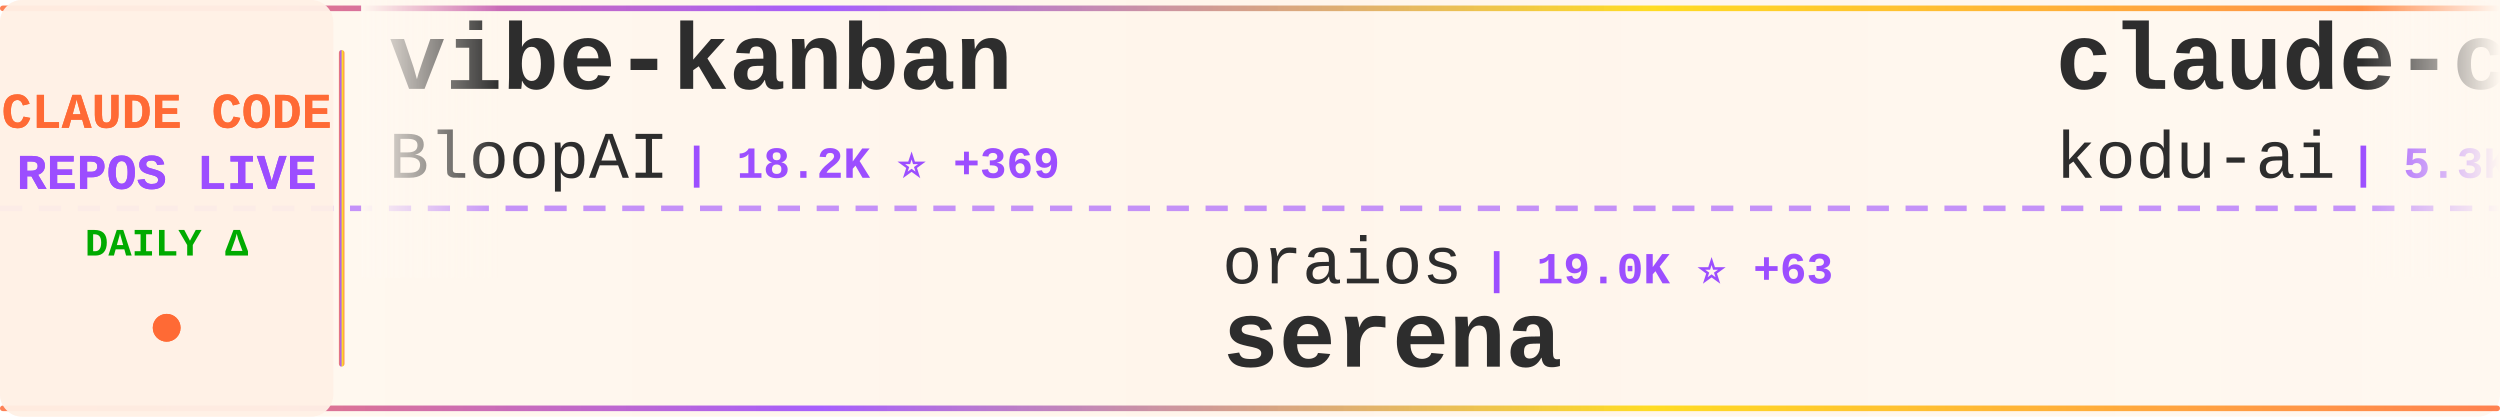
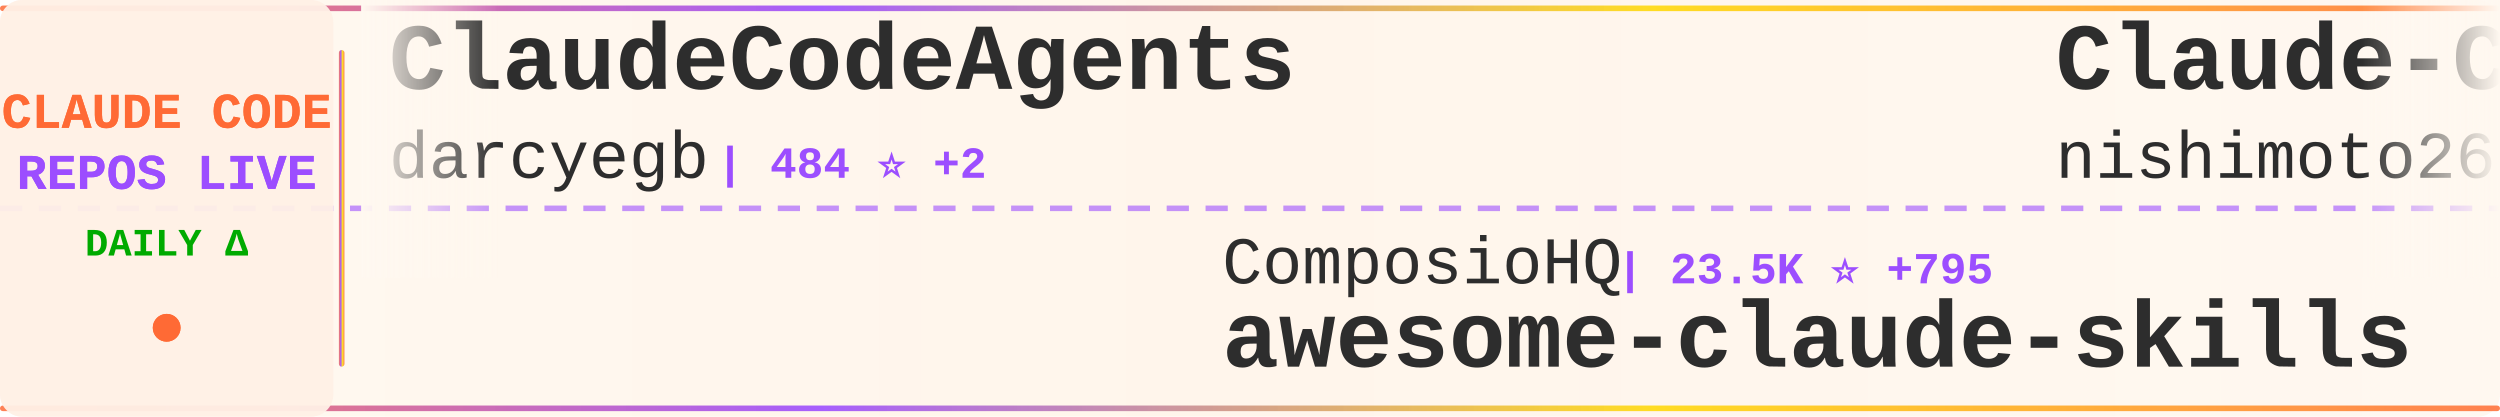
<svg xmlns="http://www.w3.org/2000/svg" width="900" height="150">
  <defs>
    <linearGradient id="tickerBg" x1="0%" y1="0%" x2="100%" y2="0%">
      <stop offset="0%" style="stop-color:#fff8f0;stop-opacity:0.98" />
      <stop offset="50%" style="stop-color:#fff5eb;stop-opacity:1" />
      <stop offset="100%" style="stop-color:#fff8f0;stop-opacity:0.98" />
    </linearGradient>
    <linearGradient id="borderGrad" x1="0%" y1="0%" x2="100%" y2="0%">
      <stop offset="0%" style="stop-color:#FF6B35;stop-opacity:0.85">
        <animate attributeName="stop-opacity" values="0.85;1;0.85" dur="2s" repeatCount="indefinite" />
      </stop>
      <stop offset="33%" style="stop-color:#9C4EFF;stop-opacity:0.9">
        <animate attributeName="stop-opacity" values="0.9;1;0.9" dur="2.2s" repeatCount="indefinite" />
      </stop>
      <stop offset="66%" style="stop-color:#FFD700;stop-opacity:0.85">
        <animate attributeName="stop-opacity" values="0.85;1;0.85" dur="1.8s" repeatCount="indefinite" />
      </stop>
      <stop offset="100%" style="stop-color:#FF6B35;stop-opacity:0.85">
        <animate attributeName="stop-opacity" values="0.85;1;0.85" dur="2s" repeatCount="indefinite" />
      </stop>
    </linearGradient>
    <filter id="textGlow">
      <feGaussianBlur stdDeviation="0.15" result="coloredBlur" />
      <feMerge>
        <feMergeNode in="coloredBlur" />
        <feMergeNode in="SourceGraphic" />
      </feMerge>
    </filter>
    <filter id="metricGlow">
      <feGaussianBlur stdDeviation="0.2" result="coloredBlur" />
      <feMerge>
        <feMergeNode in="coloredBlur" />
        <feMergeNode in="SourceGraphic" />
      </feMerge>
    </filter>
    <linearGradient id="leftFade" x1="0%" y1="0%" x2="100%" y2="0%">
      <stop offset="0%" style="stop-color:#fff8f0;stop-opacity:1" />
      <stop offset="100%" style="stop-color:#fff8f0;stop-opacity:0" />
    </linearGradient>
    <linearGradient id="rightFade" x1="0%" y1="0%" x2="100%" y2="0%">
      <stop offset="0%" style="stop-color:#fff8f0;stop-opacity:0" />
      <stop offset="100%" style="stop-color:#fff8f0;stop-opacity:1" />
    </linearGradient>
  </defs>
  <rect width="900" height="150" fill="url(#tickerBg)" rx="8" />
  <rect x="0" y="2" width="900" height="2" fill="url(#borderGrad)" rx="1" />
  <rect x="0" y="146" width="900" height="2" fill="url(#borderGrad)" rx="1" />
  <line x1="0" y1="75" x2="900" y2="75" stroke="#9C4EFF" stroke-width="2" stroke-dasharray="8 6" opacity="0.6" />
  <rect x="0" y="0" width="120" height="150" fill="#fff0e6" opacity="0.95" rx="8" />
  <text x="60" y="46" font-family="'Courier New', monospace" font-size="18" font-weight="bold" fill="#FF6B35" text-anchor="middle" filter="url(#textGlow)">
    CLAUDE CODE
  </text>
  <text x="60" y="68" font-family="'Courier New', monospace" font-size="18" font-weight="bold" fill="#9C4EFF" text-anchor="middle" filter="url(#textGlow)">
    REPOS LIVE
  </text>
  <text x="60" y="92" font-family="'Courier New', monospace" font-size="14" font-weight="bold" fill="#00aa00" text-anchor="middle">
    DAILY Δ
  </text>
  <circle cx="60" cy="118" r="5" fill="#FF6B35" filter="url(#metricGlow)">
    <animate attributeName="r" values="4;6;4" dur="1.5s" repeatCount="indefinite" />
    <animate attributeName="opacity" values="0.6;1;0.6" dur="1.5s" repeatCount="indefinite" />
  </circle>
  <rect x="122" y="18" width="2" height="114" fill="url(#borderGrad)" rx="1" />
  <clipPath id="tickerClip">
    <rect x="130" y="0" width="770" height="150" />
  </clipPath>
  <g clip-path="url(#tickerClip)">
    <g id="tickerItems">
      <animateTransform attributeName="transform" attributeType="XML" type="translate" from="0 0" to="-3000 0" dur="54s" repeatCount="indefinite" />
      <g transform="translate(0, 0)">
-         <text x="140" y="32" font-family="'Courier New', monospace" font-size="34" font-weight="bold" fill="#2d2d2d">vibe-kanban</text>
-         <text x="140" y="64" font-family="'Courier New', monospace" font-size="24" font-weight="normal" fill="#2d2d2d" opacity="1.0">BloopAI</text>
-         <text x="246" y="64" font-family="'Courier New', monospace" font-size="16" font-weight="bold" fill="#9C4EFF"> | 18.2K ⭐ +369</text>
+         <text x="140" y="32" font-family="'Courier New', monospace" font-size="34" font-weight="bold" fill="#2d2d2d">ClaudeCodeAgents</text>
+         <text x="140" y="64" font-family="'Courier New', monospace" font-size="24" font-weight="normal" fill="#2d2d2d" opacity="1.0">darcyegb</text>
+         <text x="258" y="64" font-family="'Courier New', monospace" font-size="16" font-weight="bold" fill="#9C4EFF"> | 484 ⭐ +2</text>
      </g>
      <g transform="translate(300, 0)">
+         <text x="140" y="102" font-family="'Courier New', monospace" font-size="24" font-weight="normal" fill="#2d2d2d" opacity="1.0">ComposioHQ</text>
+         <text x="282" y="102" font-family="'Courier New', monospace" font-size="16" font-weight="bold" fill="#9C4EFF"> | 23.5K ⭐ +795</text>
+         <text x="140" y="132" font-family="'Courier New', monospace" font-size="34" font-weight="bold" fill="#2d2d2d">awesome-claude-skills</text>
+       </g>
+       <g transform="translate(600, 0)">
+         <text x="140" y="32" font-family="'Courier New', monospace" font-size="34" font-weight="bold" fill="#2d2d2d">Claude-Code-Communicatio...</text>
+         <text x="140" y="64" font-family="'Courier New', monospace" font-size="24" font-weight="normal" fill="#2d2d2d" opacity="1.0">nishimoto265</text>
+         <text x="306" y="64" font-family="'Courier New', monospace" font-size="16" font-weight="bold" fill="#9C4EFF"> | 477 ⭐ +1</text>
+       </g>
+       <g transform="translate(900, 0)">
+         <text x="140" y="102" font-family="'Courier New', monospace" font-size="24" font-weight="normal" fill="#2d2d2d" opacity="1.0">github</text>
+         <text x="234" y="102" font-family="'Courier New', monospace" font-size="16" font-weight="bold" fill="#9C4EFF"> | 64.2K ⭐ +296</text>
+         <text x="140" y="132" font-family="'Courier New', monospace" font-size="34" font-weight="bold" fill="#2d2d2d">spec-kit</text>
+       </g>
+       <g transform="translate(1200, 0)">
+         <text x="140" y="32" font-family="'Courier New', monospace" font-size="34" font-weight="bold" fill="#2d2d2d">claude-code-security-rev...</text>
+         <text x="140" y="64" font-family="'Courier New', monospace" font-size="24" font-weight="normal" fill="#2d2d2d" opacity="1.0">anthropics</text>
+         <text x="282" y="64" font-family="'Courier New', monospace" font-size="16" font-weight="bold" fill="#9C4EFF"> | 2.9K ⭐ +6</text>
+       </g>
+       <g transform="translate(1500, 0)">
+         <text x="140" y="102" font-family="'Courier New', monospace" font-size="24" font-weight="normal" fill="#2d2d2d" opacity="1.0">andrepimenta</text>
+         <text x="306" y="102" font-family="'Courier New', monospace" font-size="16" font-weight="bold" fill="#9C4EFF"> | 976 ⭐</text>
+         <text x="140" y="132" font-family="'Courier New', monospace" font-size="34" font-weight="bold" fill="#2d2d2d">claude-code-chat</text>
+       </g>
+       <g transform="translate(1800, 0)">
+         <text x="140" y="32" font-family="'Courier New', monospace" font-size="34" font-weight="bold" fill="#2d2d2d">claude-code-subagents</text>
+         <text x="140" y="64" font-family="'Courier New', monospace" font-size="24" font-weight="normal" fill="#2d2d2d" opacity="1.0">0xfurai</text>
+         <text x="246" y="64" font-family="'Courier New', monospace" font-size="16" font-weight="bold" fill="#9C4EFF"> | 650 ⭐ +2</text>
+       </g>
+       <g transform="translate(2100, 0)">
        <text x="140" y="102" font-family="'Courier New', monospace" font-size="24" font-weight="normal" fill="#2d2d2d" opacity="1.0">oraios</text>
-         <text x="234" y="102" font-family="'Courier New', monospace" font-size="16" font-weight="bold" fill="#9C4EFF"> | 19.0K ⭐ +63</text>
+         <text x="234" y="102" font-family="'Courier New', monospace" font-size="16" font-weight="bold" fill="#9C4EFF"> | 19.0K ⭐ +70</text>
        <text x="140" y="132" font-family="'Courier New', monospace" font-size="34" font-weight="bold" fill="#2d2d2d">serena</text>
      </g>
-       <g transform="translate(600, 0)">
-         <text x="140" y="32" font-family="'Courier New', monospace" font-size="34" font-weight="bold" fill="#2d2d2d">claude-coder</text>
-         <text x="140" y="64" font-family="'Courier New', monospace" font-size="24" font-weight="normal" fill="#2d2d2d" opacity="1.0">kodu-ai</text>
-         <text x="246" y="64" font-family="'Courier New', monospace" font-size="16" font-weight="bold" fill="#9C4EFF"> | 5.3K ⭐ +4</text>
-       </g>
-       <g transform="translate(900, 0)">
-         <text x="140" y="102" font-family="'Courier New', monospace" font-size="24" font-weight="normal" fill="#2d2d2d" opacity="1.0">anthropics</text>
-         <text x="282" y="102" font-family="'Courier New', monospace" font-size="16" font-weight="bold" fill="#9C4EFF"> | 1.2K ⭐ +9</text>
-         <text x="140" y="132" font-family="'Courier New', monospace" font-size="34" font-weight="bold" fill="#2d2d2d">claude-agent-sdk-demos</text>
-       </g>
-       <g transform="translate(1200, 0)">
-         <text x="140" y="32" font-family="'Courier New', monospace" font-size="34" font-weight="bold" fill="#2d2d2d">Claude-Code</text>
-         <text x="140" y="64" font-family="'Courier New', monospace" font-size="24" font-weight="normal" fill="#2d2d2d" opacity="1.0">lyconear</text>
-         <text x="258" y="64" font-family="'Courier New', monospace" font-size="16" font-weight="bold" fill="#9C4EFF"> | 4 ⭐</text>
-       </g>
-       <g transform="translate(1500, 0)">
-         <text x="140" y="102" font-family="'Courier New', monospace" font-size="24" font-weight="normal" fill="#2d2d2d" opacity="1.0">0xfurai</text>
-         <text x="246" y="102" font-family="'Courier New', monospace" font-size="16" font-weight="bold" fill="#9C4EFF"> | 650 ⭐ +2</text>
-         <text x="140" y="132" font-family="'Courier New', monospace" font-size="34" font-weight="bold" fill="#2d2d2d">claude-code-subagents</text>
-       </g>
-       <g transform="translate(1800, 0)">
-         <text x="140" y="32" font-family="'Courier New', monospace" font-size="34" font-weight="bold" fill="#2d2d2d">superpowers</text>
-         <text x="140" y="64" font-family="'Courier New', monospace" font-size="24" font-weight="normal" fill="#2d2d2d" opacity="1.0">obra</text>
-         <text x="210" y="64" font-family="'Courier New', monospace" font-size="16" font-weight="bold" fill="#9C4EFF"> | 32.1K ⭐ +1.3K</text>
-       </g>
-       <g transform="translate(2100, 0)">
-         <text x="140" y="102" font-family="'Courier New', monospace" font-size="24" font-weight="normal" fill="#2d2d2d" opacity="1.0">zsio</text>
-         <text x="210" y="102" font-family="'Courier New', monospace" font-size="16" font-weight="bold" fill="#9C4EFF"> | 147 ⭐ +1</text>
-         <text x="140" y="132" font-family="'Courier New', monospace" font-size="34" font-weight="bold" fill="#2d2d2d">claude-code-hub</text>
-       </g>
      <g transform="translate(2400, 0)">
-         <text x="140" y="32" font-family="'Courier New', monospace" font-size="34" font-weight="bold" fill="#2d2d2d">claude-code-mcp</text>
-         <text x="140" y="64" font-family="'Courier New', monospace" font-size="24" font-weight="normal" fill="#2d2d2d" opacity="1.0">steipete</text>
-         <text x="258" y="64" font-family="'Courier New', monospace" font-size="16" font-weight="bold" fill="#9C4EFF"> | 1.0K ⭐ +1</text>
+         <text x="140" y="32" font-family="'Courier New', monospace" font-size="34" font-weight="bold" fill="#2d2d2d">planning-with-files</text>
+         <text x="140" y="64" font-family="'Courier New', monospace" font-size="24" font-weight="normal" fill="#2d2d2d" opacity="1.0">OthmanAdi</text>
+         <text x="270" y="64" font-family="'Courier New', monospace" font-size="16" font-weight="bold" fill="#9C4EFF"> | 10.5K ⭐ +275</text>
      </g>
      <g transform="translate(2700, 0)">
-         <text x="140" y="102" font-family="'Courier New', monospace" font-size="24" font-weight="normal" fill="#2d2d2d" opacity="1.0">Dicklesworthstone</text>
-         <text x="366" y="102" font-family="'Courier New', monospace" font-size="16" font-weight="bold" fill="#9C4EFF"> | 634 ⭐ +3</text>
-         <text x="140" y="132" font-family="'Courier New', monospace" font-size="34" font-weight="bold" fill="#2d2d2d">claude_code_agent_farm</text>
+         <text x="140" y="102" font-family="'Courier New', monospace" font-size="24" font-weight="normal" fill="#2d2d2d" opacity="1.0">1rgs</text>
+         <text x="210" y="102" font-family="'Courier New', monospace" font-size="16" font-weight="bold" fill="#9C4EFF"> | 2.9K ⭐ +9</text>
+         <text x="140" y="132" font-family="'Courier New', monospace" font-size="34" font-weight="bold" fill="#2d2d2d">claude-code-proxy</text>
      </g>
      <g transform="translate(3000, 0)">
-         <text x="140" y="32" font-family="'Courier New', monospace" font-size="34" font-weight="bold" fill="#2d2d2d">vibe-kanban</text>
-         <text x="140" y="64" font-family="'Courier New', monospace" font-size="24" font-weight="normal" fill="#2d2d2d" opacity="1.0">BloopAI</text>
-         <text x="246" y="64" font-family="'Courier New', monospace" font-size="16" font-weight="bold" fill="#9C4EFF"> | 18.2K ⭐ +369</text>
+         <text x="140" y="32" font-family="'Courier New', monospace" font-size="34" font-weight="bold" fill="#2d2d2d">ClaudeCodeAgents</text>
+         <text x="140" y="64" font-family="'Courier New', monospace" font-size="24" font-weight="normal" fill="#2d2d2d" opacity="1.0">darcyegb</text>
+         <text x="258" y="64" font-family="'Courier New', monospace" font-size="16" font-weight="bold" fill="#9C4EFF"> | 484 ⭐ +2</text>
      </g>
      <g transform="translate(3300, 0)">
-         <text x="140" y="102" font-family="'Courier New', monospace" font-size="24" font-weight="normal" fill="#2d2d2d" opacity="1.0">oraios</text>
-         <text x="234" y="102" font-family="'Courier New', monospace" font-size="16" font-weight="bold" fill="#9C4EFF"> | 19.0K ⭐ +63</text>
-         <text x="140" y="132" font-family="'Courier New', monospace" font-size="34" font-weight="bold" fill="#2d2d2d">serena</text>
+         <text x="140" y="102" font-family="'Courier New', monospace" font-size="24" font-weight="normal" fill="#2d2d2d" opacity="1.0">ComposioHQ</text>
+         <text x="282" y="102" font-family="'Courier New', monospace" font-size="16" font-weight="bold" fill="#9C4EFF"> | 23.5K ⭐ +795</text>
+         <text x="140" y="132" font-family="'Courier New', monospace" font-size="34" font-weight="bold" fill="#2d2d2d">awesome-claude-skills</text>
      </g>
      <g transform="translate(3600, 0)">
-         <text x="140" y="32" font-family="'Courier New', monospace" font-size="34" font-weight="bold" fill="#2d2d2d">claude-coder</text>
-         <text x="140" y="64" font-family="'Courier New', monospace" font-size="24" font-weight="normal" fill="#2d2d2d" opacity="1.0">kodu-ai</text>
-         <text x="246" y="64" font-family="'Courier New', monospace" font-size="16" font-weight="bold" fill="#9C4EFF"> | 5.3K ⭐ +4</text>
+         <text x="140" y="32" font-family="'Courier New', monospace" font-size="34" font-weight="bold" fill="#2d2d2d">Claude-Code-Communicatio...</text>
+         <text x="140" y="64" font-family="'Courier New', monospace" font-size="24" font-weight="normal" fill="#2d2d2d" opacity="1.0">nishimoto265</text>
+         <text x="306" y="64" font-family="'Courier New', monospace" font-size="16" font-weight="bold" fill="#9C4EFF"> | 477 ⭐ +1</text>
      </g>
      <g transform="translate(3900, 0)">
-         <text x="140" y="102" font-family="'Courier New', monospace" font-size="24" font-weight="normal" fill="#2d2d2d" opacity="1.0">anthropics</text>
-         <text x="282" y="102" font-family="'Courier New', monospace" font-size="16" font-weight="bold" fill="#9C4EFF"> | 1.2K ⭐ +9</text>
-         <text x="140" y="132" font-family="'Courier New', monospace" font-size="34" font-weight="bold" fill="#2d2d2d">claude-agent-sdk-demos</text>
+         <text x="140" y="102" font-family="'Courier New', monospace" font-size="24" font-weight="normal" fill="#2d2d2d" opacity="1.0">github</text>
+         <text x="234" y="102" font-family="'Courier New', monospace" font-size="16" font-weight="bold" fill="#9C4EFF"> | 64.2K ⭐ +296</text>
+         <text x="140" y="132" font-family="'Courier New', monospace" font-size="34" font-weight="bold" fill="#2d2d2d">spec-kit</text>
      </g>
    </g>
  </g>
  <rect x="130" y="0" width="50" height="100" fill="url(#leftFade)" />
  <rect x="850" y="0" width="50" height="100" fill="url(#rightFade)" />
</svg>
